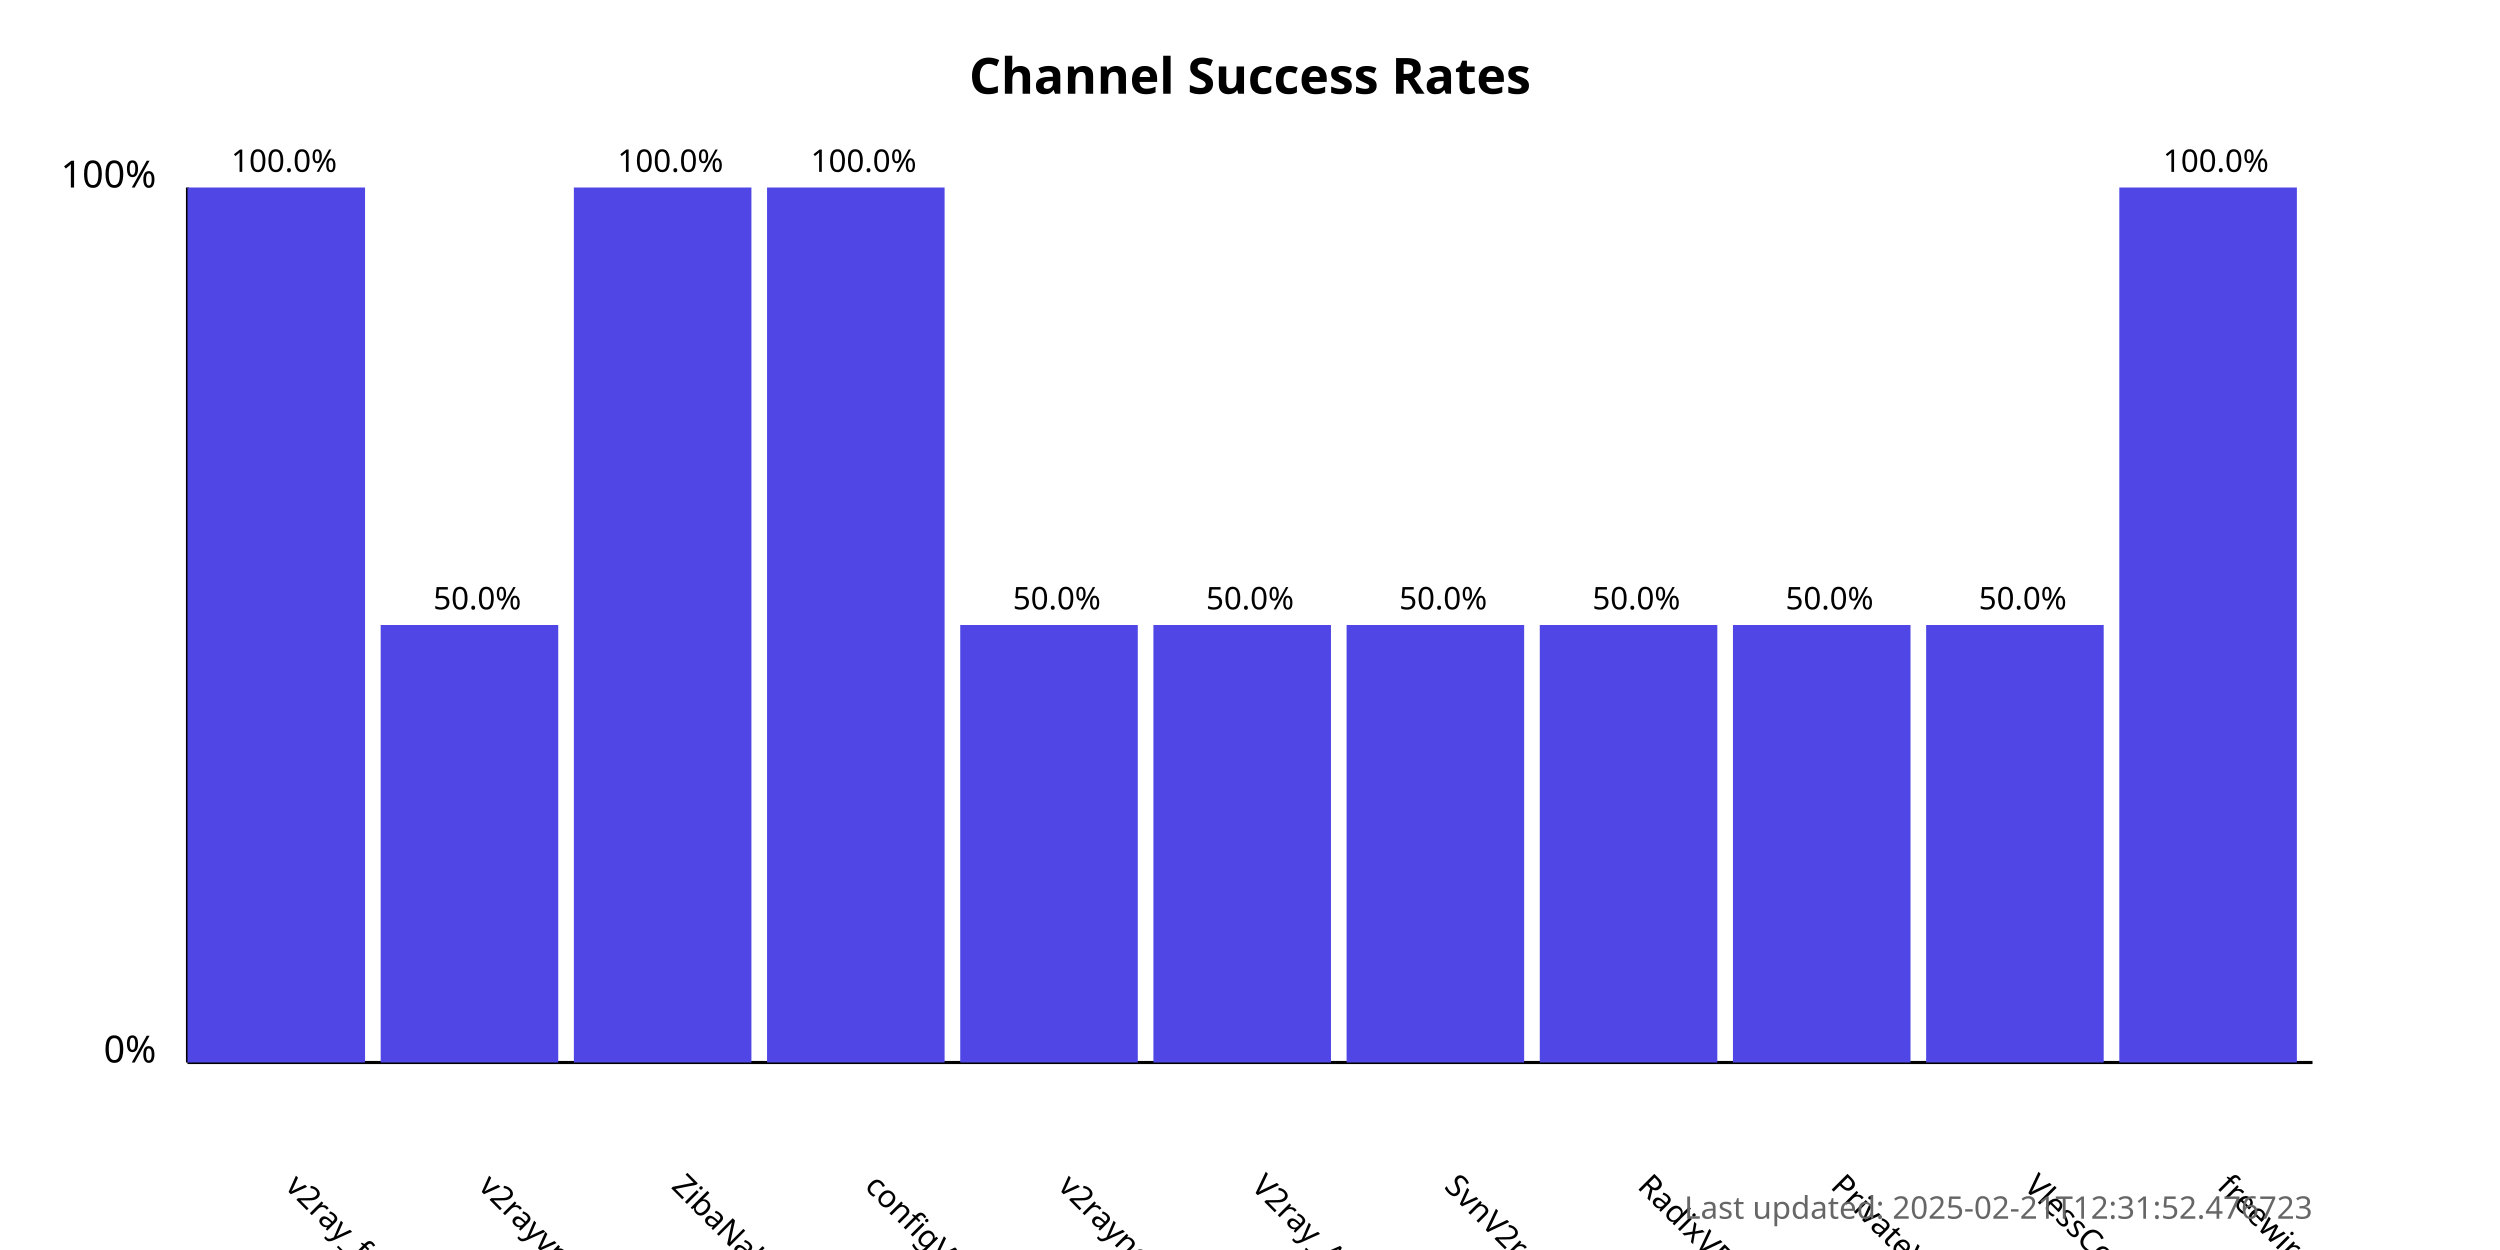
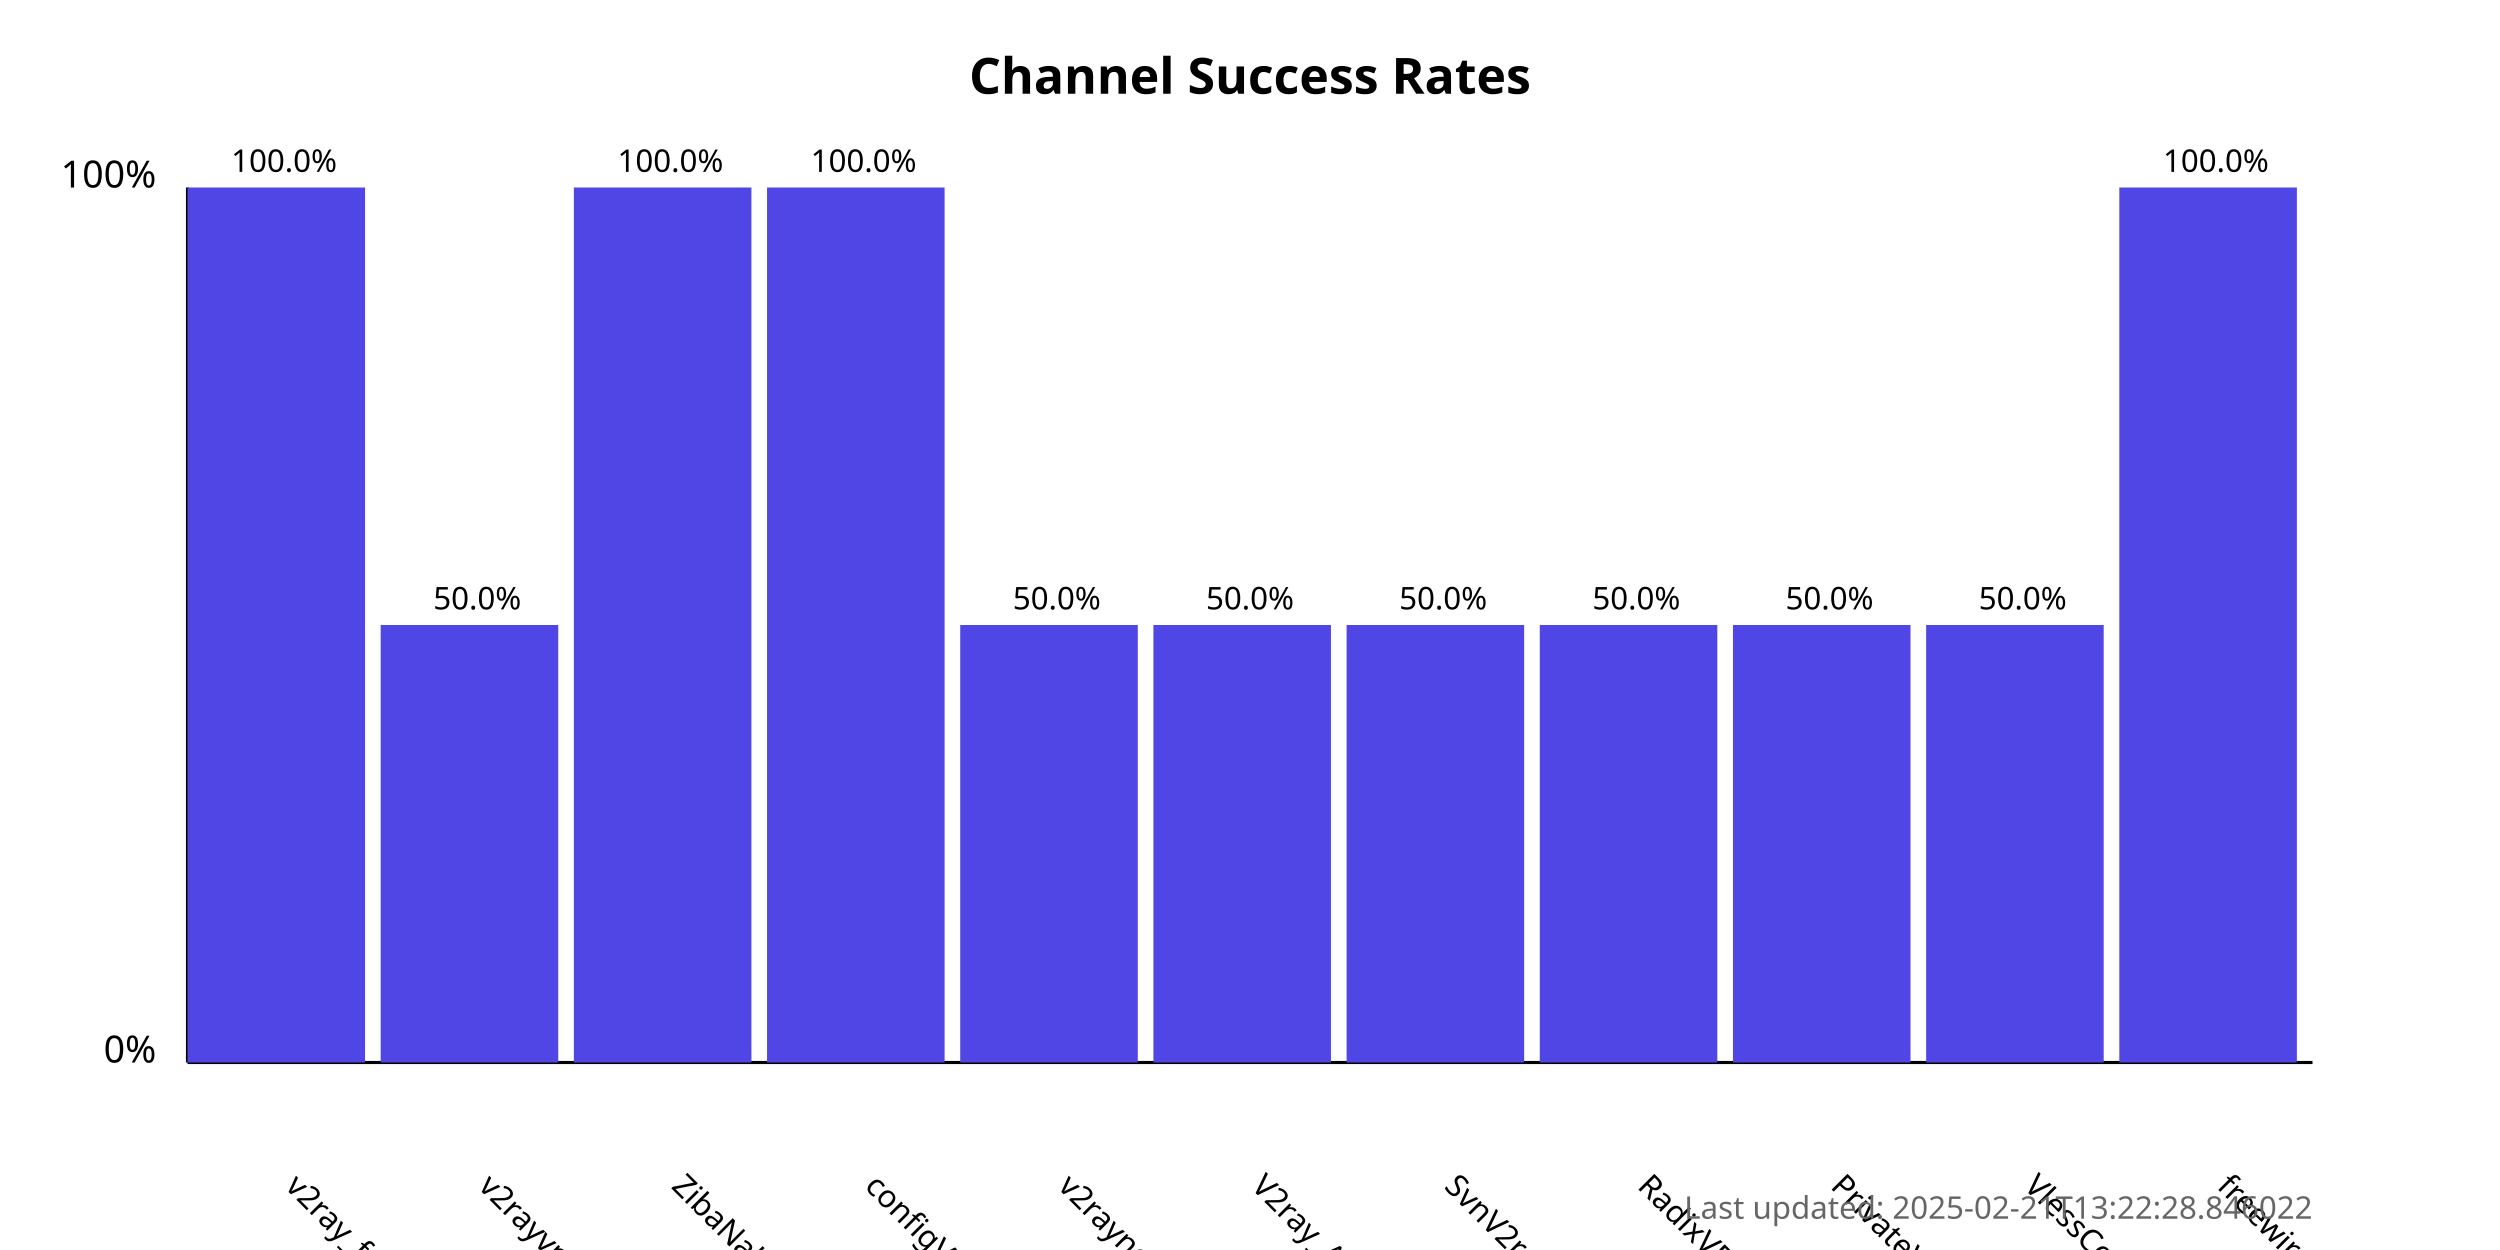
<svg xmlns="http://www.w3.org/2000/svg" width="800" height="400">
  <style>
            .chart-title { font: bold 16px sans-serif; }
            .axis-label { font: 12px sans-serif; }
            .tick-label { font: 10px sans-serif; }
            .bar { fill: #4f46e5; }
            .bar:hover { fill: #6366f1; }
            .timestamp { font: 10px sans-serif; fill: #666; }
        </style>
  <text x="400.0" y="30" text-anchor="middle" class="chart-title">
            Channel Success Rates
        </text>
  <line x1="60" y1="340" x2="60" y2="60" stroke="black" stroke-width="1" />
  <line x1="60" y1="340" x2="740" y2="340" stroke="black" stroke-width="1" />
  <text x="50" y="340" text-anchor="end" class="axis-label">0%</text>
  <text x="50" y="60" text-anchor="end" class="axis-label">100%</text>
  <g>
    <rect x="60" y="60.0" width="56.818" height="280.0" class="bar" />
    <text x="90.909" y="380" transform="rotate(45, 90.90909, 380)" text-anchor="start" class="tick-label">
                v2ray_free_conf
            </text>
    <text x="90.909" y="55.0" text-anchor="middle" class="tick-label">
                100.0%
            </text>
  </g>
  <g>
    <rect x="121.818" y="200.0" width="56.818" height="140.0" class="bar" />
    <text x="152.727" y="380" transform="rotate(45, 152.7273, 380)" text-anchor="start" class="tick-label">
                v2rayvpno
            </text>
    <text x="152.727" y="195.0" text-anchor="middle" class="tick-label">
                50.0%
            </text>
  </g>
  <g>
    <rect x="183.636" y="60.0" width="56.818" height="280.0" class="bar" />
    <text x="214.545" y="380" transform="rotate(45, 214.5455, 380)" text-anchor="start" class="tick-label">
                ZibaNabz
            </text>
    <text x="214.545" y="55.0" text-anchor="middle" class="tick-label">
                100.0%
            </text>
  </g>
  <g>
    <rect x="245.455" y="60.0" width="56.818" height="280.0" class="bar" />
    <text x="276.364" y="380" transform="rotate(45, 276.3636, 380)" text-anchor="start" class="tick-label">
                configV2rayForFree
            </text>
    <text x="276.364" y="55.0" text-anchor="middle" class="tick-label">
                100.0%
            </text>
  </g>
  <g>
    <rect x="307.273" y="200.0" width="56.818" height="140.0" class="bar" />
    <text x="338.182" y="380" transform="rotate(45, 338.1818, 380)" text-anchor="start" class="tick-label">
                v2rayngvpn
            </text>
    <text x="338.182" y="195.0" text-anchor="middle" class="tick-label">
                50.0%
            </text>
  </g>
  <g>
    <rect x="369.091" y="200.0" width="56.818" height="140.0" class="bar" />
    <text x="400.0" y="380" transform="rotate(45, 400.0, 380)" text-anchor="start" class="tick-label">
                V2ray_Alpha
            </text>
    <text x="400.0" y="195.0" text-anchor="middle" class="tick-label">
                50.0%
            </text>
  </g>
  <g>
    <rect x="430.909" y="200.0" width="56.818" height="140.0" class="bar" />
    <text x="461.818" y="380" transform="rotate(45, 461.8182, 380)" text-anchor="start" class="tick-label">
                SvnV2ray
            </text>
    <text x="461.818" y="195.0" text-anchor="middle" class="tick-label">
                50.0%
            </text>
  </g>
  <g>
    <rect x="492.727" y="200.0" width="56.818" height="140.0" class="bar" />
    <text x="523.636" y="380" transform="rotate(45, 523.6364, 380)" text-anchor="start" class="tick-label">
                RadixVPN
            </text>
    <text x="523.636" y="195.0" text-anchor="middle" class="tick-label">
                50.0%
            </text>
  </g>
  <g>
    <rect x="554.545" y="200.0" width="56.818" height="140.0" class="bar" />
    <text x="585.455" y="380" transform="rotate(45, 585.4545, 380)" text-anchor="start" class="tick-label">
                PrivateVPNs
            </text>
    <text x="585.455" y="195.0" text-anchor="middle" class="tick-label">
                50.0%
            </text>
  </g>
  <g>
    <rect x="616.364" y="200.0" width="56.818" height="140.0" class="bar" />
    <text x="647.273" y="380" transform="rotate(45, 647.2727, 380)" text-anchor="start" class="tick-label">
                VlessConfig
            </text>
    <text x="647.273" y="195.0" text-anchor="middle" class="tick-label">
                50.0%
            </text>
  </g>
  <g>
    <rect x="678.182" y="60.0" width="56.818" height="280.0" class="bar" />
    <text x="709.091" y="380" transform="rotate(45, 709.0909, 380)" text-anchor="start" class="tick-label">
                freewireguard
            </text>
    <text x="709.091" y="55.0" text-anchor="middle" class="tick-label">
                100.0%
            </text>
  </g>
  <text x="740" y="390" text-anchor="end" class="timestamp">
-             Last updated: 2025-02-21T12:31:52.476723
+             Last updated: 2025-02-21T13:22:28.846022
        </text>
</svg>
